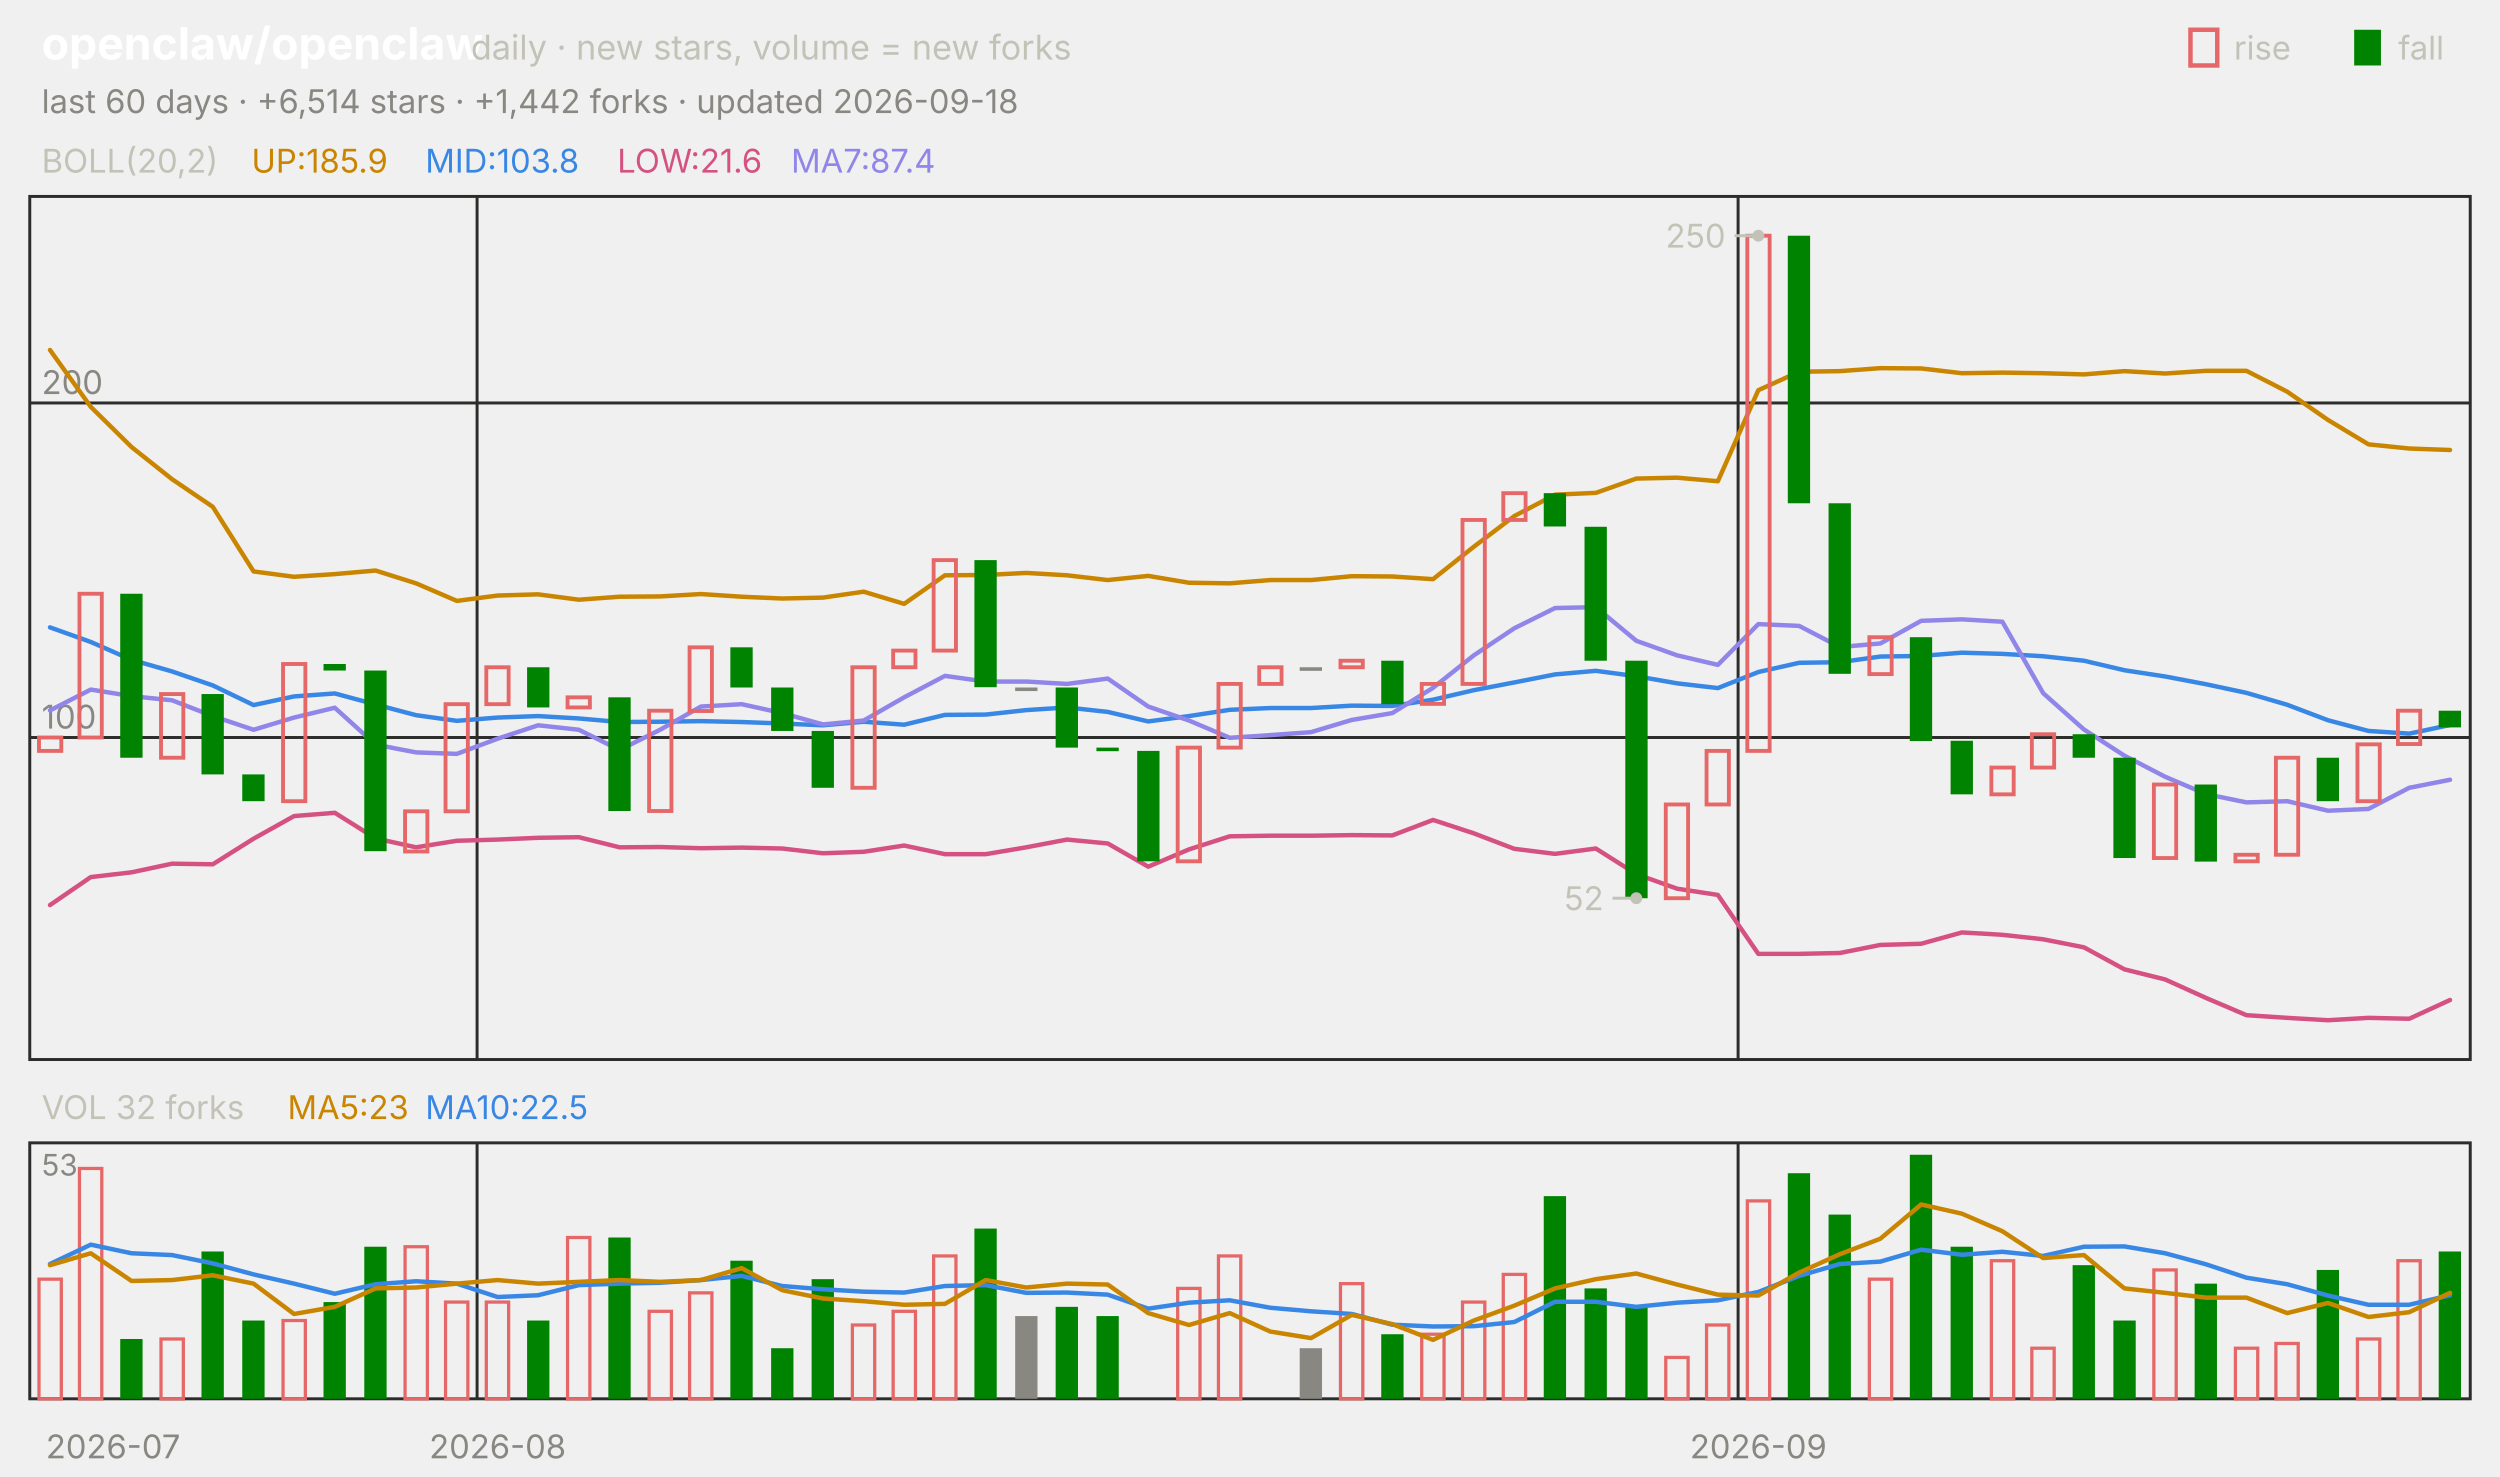
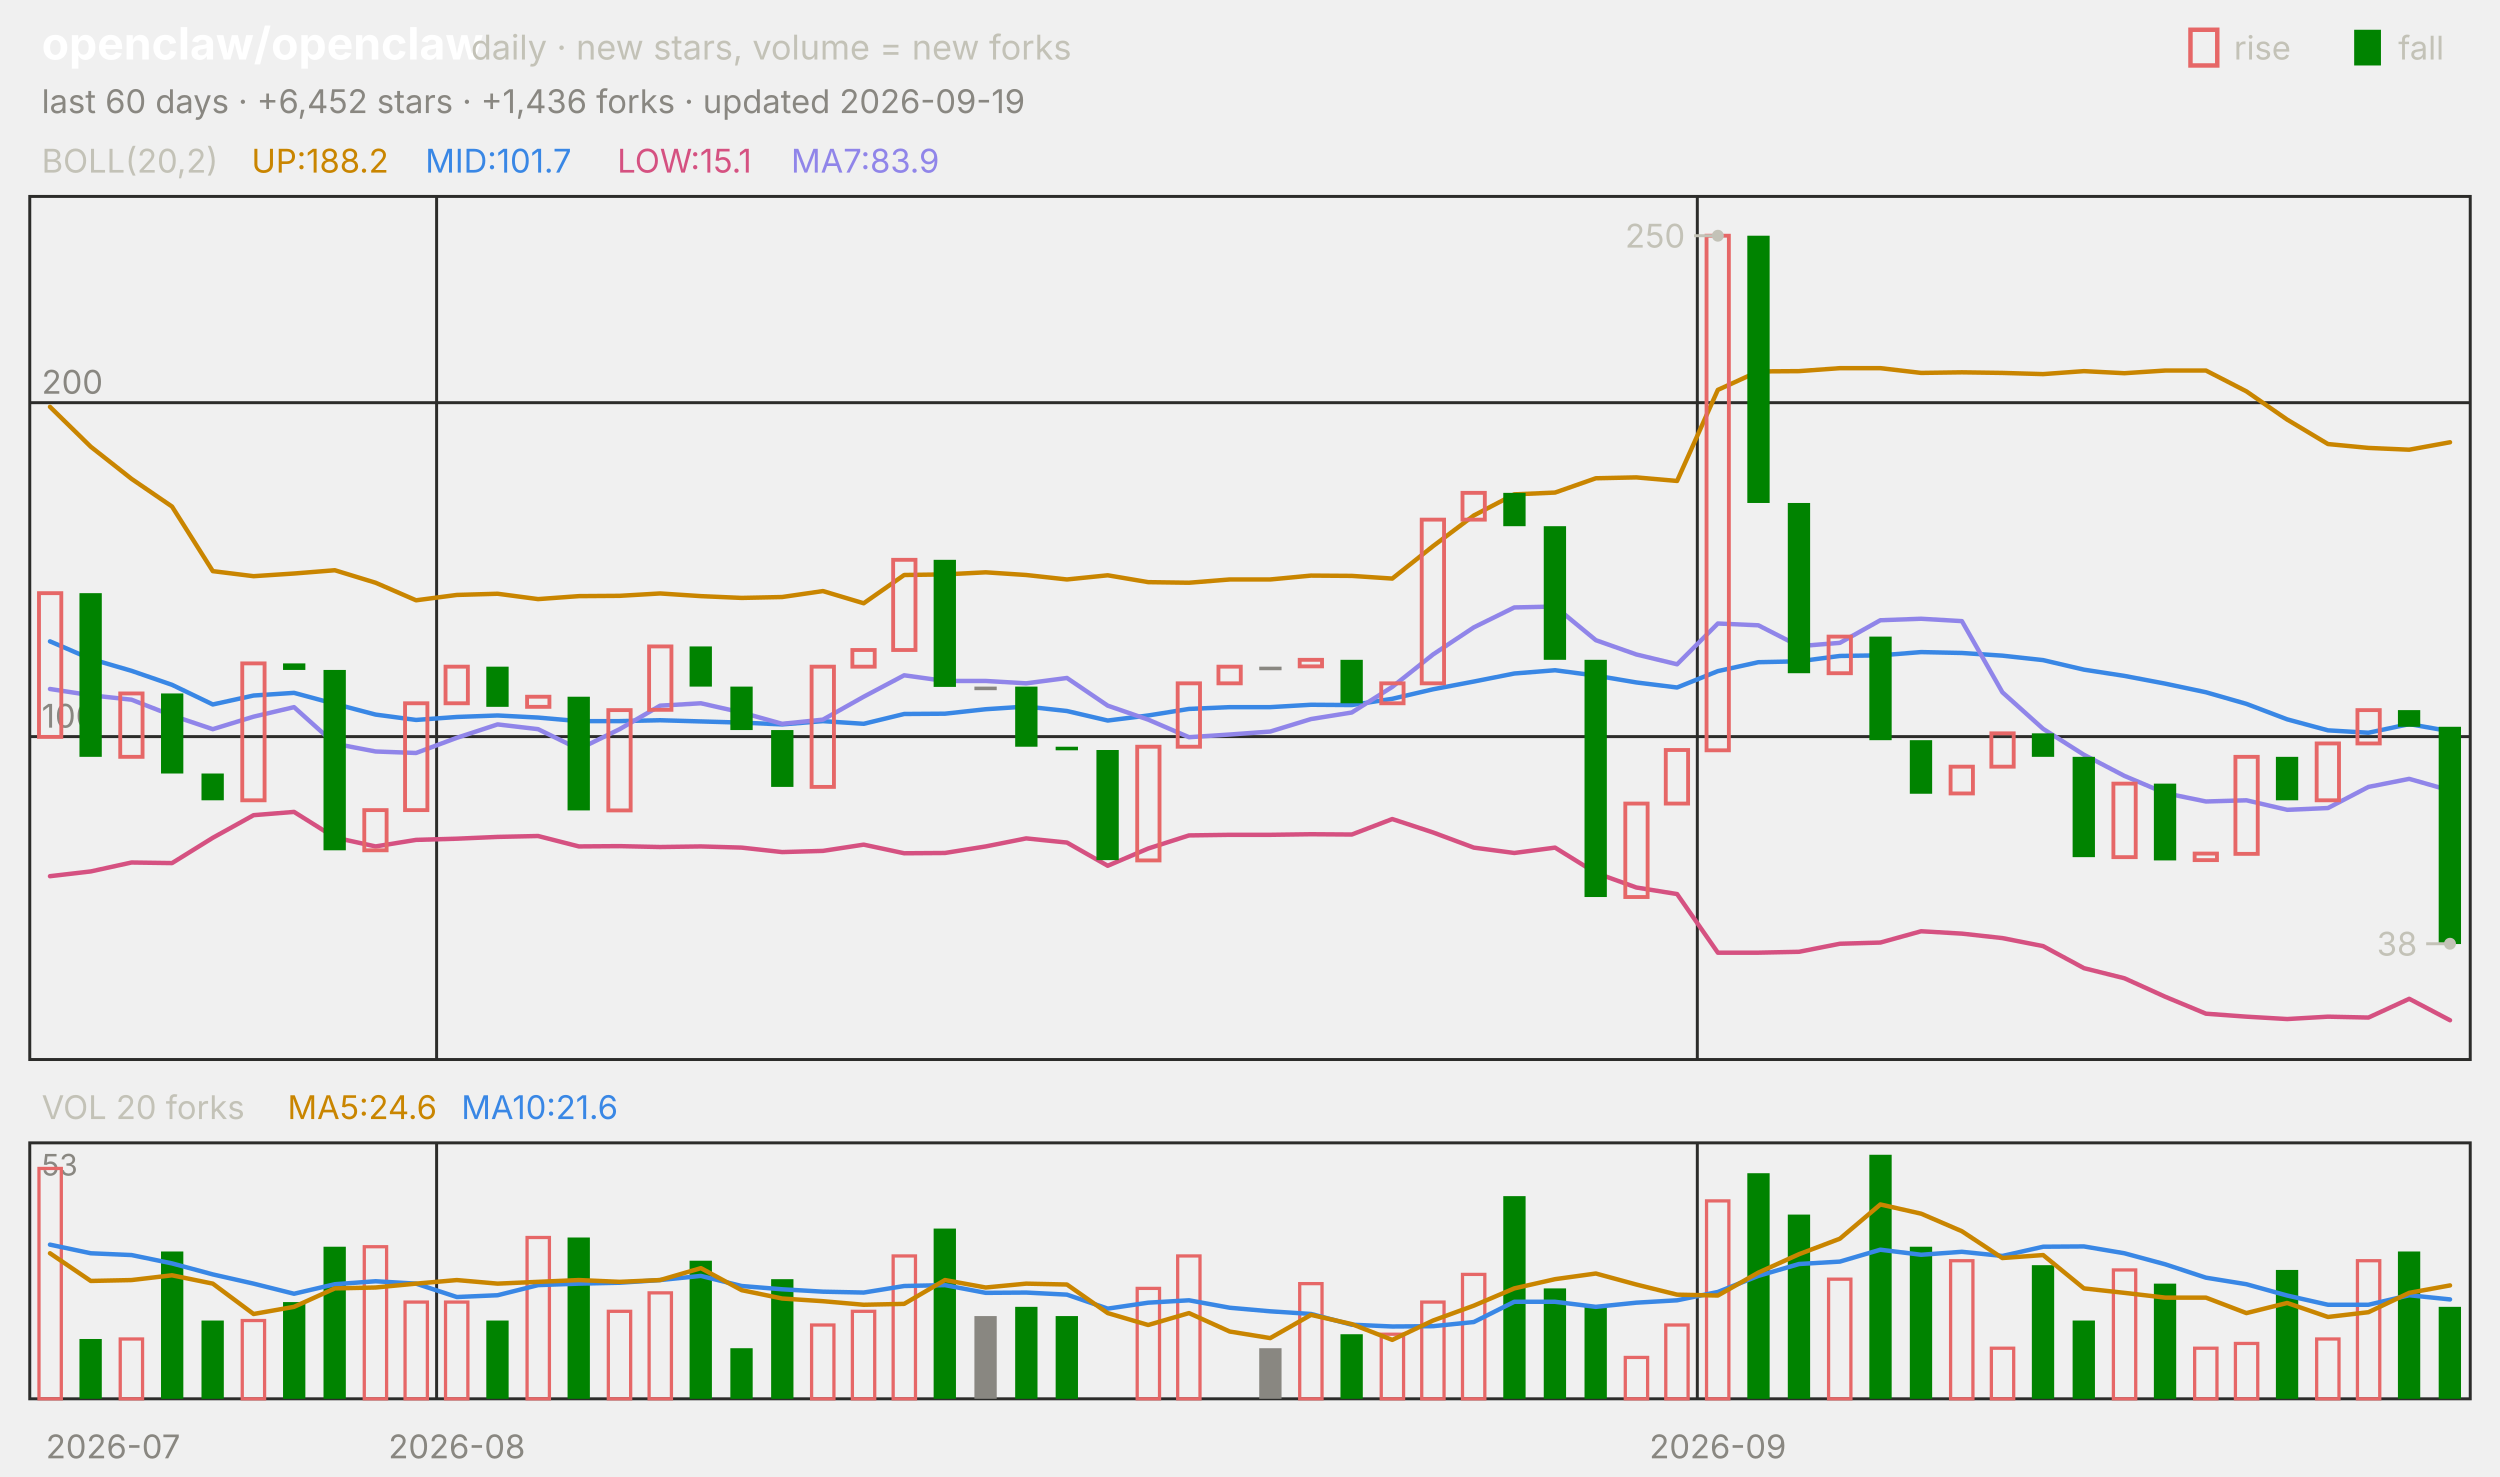
<svg xmlns="http://www.w3.org/2000/svg" viewBox="0 0 840 496" width="840" height="496" font-family="-apple-system,'Segoe UI',system-ui,sans-serif" role="img" aria-label="openclaw/openclaw candlestick chart">
  <text x="14.0" y="20.0" font-size="15" fill="#ffffff" font-weight="650">openclaw/openclaw</text>
  <text x="158.2" y="20.0" font-size="11.5" fill="#c3c2b7">daily · new stars, volume = new forks</text>
  <text x="805.8" y="20.0" font-size="11.0" fill="#c3c2b7">fall</text>
  <rect x="791" y="10" width="9" height="12" fill="#008300" />
  <text x="750.6" y="20.0" font-size="11.0" fill="#c3c2b7">rise</text>
  <rect x="736" y="10" width="9" height="12" fill="none" stroke="#e66767" stroke-width="1.5" />
-   <text x="14.0" y="38.0" font-size="11.0" fill="#898781">last 60 days · +6,514 stars · +1,442 forks · updated 2026-09-18</text>
+   <text x="14.0" y="38.0" font-size="11.0" fill="#898781">last 60 days · +6,452 stars · +1,436 forks · updated 2026-09-19</text>
  <rect x="10" y="66" width="820" height="290" fill="none" stroke="#2c2c2a" />
  <rect x="10" y="384" width="820" height="86" fill="none" stroke="#2c2c2a" />
  <text x="38.0" y="490.0" font-size="11.0" fill="#898781" text-anchor="middle">2026-07</text>
-   <line x1="160.3" y1="66.0" x2="160.3" y2="356.0" stroke="#2c2c2a" stroke-width="1.0" />
-   <line x1="160.3" y1="384.0" x2="160.3" y2="470.0" stroke="#2c2c2a" stroke-width="1.0" />
-   <text x="167.2" y="490.0" font-size="11.0" fill="#898781" text-anchor="middle">2026-08</text>
-   <line x1="584.0" y1="66.0" x2="584.0" y2="356.0" stroke="#2c2c2a" stroke-width="1.0" />
-   <line x1="584.0" y1="384.0" x2="584.0" y2="470.0" stroke="#2c2c2a" stroke-width="1.0" />
-   <text x="590.8" y="490.0" font-size="11.0" fill="#898781" text-anchor="middle">2026-09</text>
+   <line x1="146.7" y1="66.0" x2="146.7" y2="356.0" stroke="#2c2c2a" stroke-width="1.0" />
+   <line x1="146.7" y1="384.0" x2="146.7" y2="470.0" stroke="#2c2c2a" stroke-width="1.0" />
+   <text x="153.5" y="490.0" font-size="11.0" fill="#898781" text-anchor="middle">2026-08</text>
+   <line x1="570.3" y1="66.0" x2="570.3" y2="356.0" stroke="#2c2c2a" stroke-width="1.0" />
+   <line x1="570.3" y1="384.0" x2="570.3" y2="470.0" stroke="#2c2c2a" stroke-width="1.0" />
+   <text x="577.2" y="490.0" font-size="11.0" fill="#898781" text-anchor="middle">2026-09</text>
  <text x="14.0" y="58.0" font-size="11.0" fill="#c3c2b7">BOLL(20,2)</text>
-   <text x="84.5" y="58.0" font-size="11.0" fill="#c98500">UP:185.9</text>
-   <text x="142.9" y="58.0" font-size="11.0" fill="#3987e5">MID:103.8</text>
-   <text x="207.4" y="58.0" font-size="11.0" fill="#d55181">LOW:21.6</text>
-   <text x="265.8" y="58.0" font-size="11.0" fill="#9085e9">MA7:87.4</text>
-   <line x1="10.0" y1="247.8" x2="830.0" y2="247.8" stroke="#2c2c2a" stroke-width="1.0" />
-   <text x="14.0" y="244.8" font-size="11.0" fill="#898781">100</text>
-   <line x1="10.0" y1="135.4" x2="830.0" y2="135.4" stroke="#2c2c2a" stroke-width="1.0" />
-   <text x="14.0" y="132.4" font-size="11.0" fill="#898781">200</text>
-   <polyline points="16.8,117.6 30.5,136.7 44.2,150.2 57.8,161.0 71.5,170.3 85.2,192.0 98.8,193.8 112.5,192.9 126.2,191.7 139.8,196.0 153.5,201.9 167.2,200.1 180.8,199.7 194.5,201.5 208.2,200.5 221.8,200.4 235.5,199.6 249.2,200.5 262.8,201.1 276.5,200.8 290.2,198.8 303.8,202.9 317.5,193.3 331.2,193.2 344.8,192.5 358.5,193.3 372.2,194.9 385.8,193.5 399.5,195.8 413.2,196.0 426.8,194.9 440.5,194.9 454.2,193.6 467.8,193.7 481.5,194.6 495.2,183.7 508.8,173.4 522.5,166.2 536.2,165.6 549.8,160.8 563.5,160.5 577.2,161.7 590.8,131.1 604.5,124.9 618.2,124.7 631.8,123.7 645.5,123.8 659.2,125.4 672.8,125.2 686.5,125.4 700.2,125.8 713.8,124.7 727.5,125.5 741.2,124.6 754.8,124.6 768.5,131.6 782.2,141.1 795.8,149.3 809.5,150.7 823.2,151.2" fill="none" stroke="#c98500" stroke-width="1.5" stroke-linejoin="round" stroke-linecap="round" />
-   <polyline points="16.8,210.8 30.5,215.7 44.2,221.7 57.8,225.6 71.5,230.3 85.2,236.9 98.8,234.0 112.5,233.0 126.2,236.7 139.8,240.3 153.5,242.2 167.2,241.1 180.8,240.6 194.5,241.4 208.2,242.6 221.8,242.5 235.5,242.3 249.2,242.6 262.8,243.1 276.5,243.7 290.2,242.5 303.8,243.5 317.5,240.2 331.2,240.1 344.8,238.6 358.5,237.7 372.2,239.2 385.8,242.4 399.5,240.6 413.2,238.5 426.8,237.9 440.5,237.9 454.2,237.1 467.8,237.2 481.5,235.1 495.2,231.9 508.8,229.3 522.5,226.6 536.2,225.4 549.8,227.2 563.5,229.6 577.2,231.2 590.8,225.8 604.5,222.7 618.2,222.5 631.8,220.6 645.5,220.4 659.2,219.3 672.8,219.7 686.5,220.5 700.2,222.0 713.8,225.2 727.5,227.3 741.2,229.9 754.8,232.8 768.5,236.8 782.2,242.0 795.8,245.6 809.5,246.5 823.2,243.6" fill="none" stroke="#3987e5" stroke-width="1.5" stroke-linejoin="round" stroke-linecap="round" />
-   <polyline points="16.8,304.1 30.5,294.7 44.2,293.1 57.8,290.2 71.5,290.4 85.2,281.8 98.8,274.2 112.5,273.1 126.2,281.7 139.8,284.7 153.5,282.5 167.2,282.1 180.8,281.5 194.5,281.3 208.2,284.7 221.8,284.6 235.5,285.0 249.2,284.8 262.8,285.1 276.5,286.7 290.2,286.2 303.8,284.1 317.5,287.0 331.2,287.0 344.8,284.7 358.5,282.1 372.2,283.4 385.8,291.2 399.5,285.4 413.2,281.0 426.8,280.8 440.5,280.8 454.2,280.6 467.8,280.7 481.5,275.5 495.2,280.0 508.8,285.2 522.5,286.9 536.2,285.1 549.8,293.7 563.5,298.6 577.2,300.7 590.8,320.5 604.5,320.5 618.2,320.2 631.8,317.5 645.5,317.1 659.2,313.3 672.8,314.1 686.5,315.6 700.2,318.3 713.8,325.7 727.5,329.1 741.2,335.3 754.8,341.1 768.5,342.0 782.2,342.8 795.8,342.0 809.5,342.3 823.2,336.0" fill="none" stroke="#d55181" stroke-width="1.5" stroke-linejoin="round" stroke-linecap="round" />
-   <polyline points="16.8,238.7 30.5,231.7 44.2,233.9 57.8,235.3 71.5,240.6 85.2,245.2 98.8,241.1 112.5,237.8 126.2,250.2 139.8,252.8 153.5,253.3 167.2,248.2 180.8,243.7 194.5,245.2 208.2,252.0 221.8,245.2 235.5,237.4 249.2,236.6 262.8,239.6 276.5,243.4 290.2,242.1 303.8,234.3 317.5,227.1 331.2,229.0 344.8,229.0 358.5,229.8 372.2,228.0 385.8,237.4 399.5,242.1 413.2,247.9 426.8,247.0 440.5,246.0 454.2,241.9 467.8,239.6 481.5,231.1 495.2,220.2 508.8,211.1 522.5,204.3 536.2,204.0 549.8,215.3 563.5,220.2 577.2,223.4 590.8,209.7 604.5,210.3 618.2,217.4 631.8,216.2 645.5,208.6 659.2,208.1 672.8,208.9 686.5,232.9 700.2,245.1 713.8,253.9 727.5,261.0 741.2,266.8 754.8,269.6 768.5,269.2 782.2,272.4 795.8,271.8 809.5,264.7 823.2,262.0" fill="none" stroke="#9085e9" stroke-width="1.5" stroke-linejoin="round" stroke-linecap="round" />
-   <rect x="13.1" y="247.8" width="7.5" height="4.5" fill="none" stroke="#e66767" stroke-width="1.3" />
-   <rect x="26.7" y="199.5" width="7.5" height="48.3" fill="none" stroke="#e66767" stroke-width="1.3" />
-   <rect x="40.4" y="199.5" width="7.5" height="55.1" fill="#008300" />
-   <rect x="54.1" y="233.2" width="7.5" height="21.4" fill="none" stroke="#e66767" stroke-width="1.3" />
-   <rect x="67.7" y="233.2" width="7.5" height="27.0" fill="#008300" />
-   <rect x="81.4" y="260.2" width="7.5" height="9.0" fill="#008300" />
-   <rect x="95.1" y="223.1" width="7.5" height="46.1" fill="none" stroke="#e66767" stroke-width="1.3" />
-   <rect x="108.7" y="223.1" width="7.5" height="2.2" fill="#008300" />
-   <rect x="122.4" y="225.3" width="7.5" height="60.7" fill="#008300" />
-   <rect x="136.1" y="272.6" width="7.5" height="13.5" fill="none" stroke="#e66767" stroke-width="1.3" />
-   <rect x="149.7" y="236.6" width="7.5" height="36.0" fill="none" stroke="#e66767" stroke-width="1.3" />
-   <rect x="163.4" y="224.2" width="7.5" height="12.4" fill="none" stroke="#e66767" stroke-width="1.3" />
-   <rect x="177.1" y="224.2" width="7.5" height="13.5" fill="#008300" />
-   <rect x="190.7" y="234.3" width="7.5" height="3.4" fill="none" stroke="#e66767" stroke-width="1.3" />
-   <rect x="204.4" y="234.3" width="7.5" height="38.2" fill="#008300" />
-   <rect x="218.1" y="238.8" width="7.5" height="33.7" fill="none" stroke="#e66767" stroke-width="1.3" />
-   <rect x="231.7" y="217.5" width="7.5" height="21.4" fill="none" stroke="#e66767" stroke-width="1.3" />
-   <rect x="245.4" y="217.5" width="7.5" height="13.5" fill="#008300" />
-   <rect x="259.1" y="231.0" width="7.5" height="14.6" fill="#008300" />
-   <rect x="272.7" y="245.6" width="7.5" height="19.1" fill="#008300" />
-   <rect x="286.4" y="224.2" width="7.5" height="40.5" fill="none" stroke="#e66767" stroke-width="1.3" />
-   <rect x="300.1" y="218.6" width="7.5" height="5.6" fill="none" stroke="#e66767" stroke-width="1.3" />
-   <rect x="313.7" y="188.2" width="7.5" height="30.4" fill="none" stroke="#e66767" stroke-width="1.3" />
-   <rect x="327.4" y="188.2" width="7.5" height="42.7" fill="#008300" />
-   <rect x="341.1" y="231.0" width="7.5" height="1.2" fill="#898781" />
-   <rect x="354.7" y="231.0" width="7.5" height="20.2" fill="#008300" />
-   <rect x="368.4" y="251.2" width="7.5" height="1.2" fill="#008300" />
-   <rect x="382.1" y="252.3" width="7.5" height="37.1" fill="#008300" />
-   <rect x="395.7" y="251.2" width="7.5" height="38.2" fill="none" stroke="#e66767" stroke-width="1.3" />
-   <rect x="409.4" y="229.8" width="7.5" height="21.4" fill="none" stroke="#e66767" stroke-width="1.3" />
-   <rect x="423.1" y="224.2" width="7.5" height="5.6" fill="none" stroke="#e66767" stroke-width="1.3" />
-   <rect x="436.7" y="224.2" width="7.5" height="1.2" fill="#898781" />
-   <rect x="450.4" y="222.0" width="7.5" height="2.2" fill="none" stroke="#e66767" stroke-width="1.3" />
-   <rect x="464.1" y="222.0" width="7.5" height="14.6" fill="#008300" />
-   <rect x="477.7" y="229.8" width="7.5" height="6.7" fill="none" stroke="#e66767" stroke-width="1.3" />
-   <rect x="491.4" y="174.7" width="7.5" height="55.1" fill="none" stroke="#e66767" stroke-width="1.3" />
-   <rect x="505.1" y="165.7" width="7.5" height="9.0" fill="none" stroke="#e66767" stroke-width="1.3" />
-   <rect x="518.7" y="165.7" width="7.5" height="11.2" fill="#008300" />
-   <rect x="532.4" y="177.0" width="7.5" height="45.0" fill="#008300" />
-   <rect x="546.1" y="222.0" width="7.5" height="79.8" fill="#008300" />
-   <rect x="559.7" y="270.3" width="7.5" height="31.5" fill="none" stroke="#e66767" stroke-width="1.3" />
-   <rect x="573.4" y="252.3" width="7.5" height="18.0" fill="none" stroke="#e66767" stroke-width="1.3" />
-   <rect x="587.1" y="79.2" width="7.5" height="173.1" fill="none" stroke="#e66767" stroke-width="1.3" />
-   <rect x="600.7" y="79.2" width="7.5" height="89.9" fill="#008300" />
-   <rect x="614.4" y="169.1" width="7.5" height="57.3" fill="#008300" />
-   <rect x="628.1" y="214.1" width="7.5" height="12.4" fill="none" stroke="#e66767" stroke-width="1.3" />
-   <rect x="641.7" y="214.1" width="7.5" height="34.9" fill="#008300" />
-   <rect x="655.4" y="248.9" width="7.5" height="18.0" fill="#008300" />
-   <rect x="669.1" y="257.9" width="7.5" height="9.0" fill="none" stroke="#e66767" stroke-width="1.3" />
-   <rect x="682.7" y="246.7" width="7.5" height="11.2" fill="none" stroke="#e66767" stroke-width="1.3" />
-   <rect x="696.4" y="246.7" width="7.5" height="7.9" fill="#008300" />
-   <rect x="710.1" y="254.6" width="7.5" height="33.7" fill="#008300" />
-   <rect x="723.7" y="263.6" width="7.5" height="24.7" fill="none" stroke="#e66767" stroke-width="1.3" />
-   <rect x="737.4" y="263.6" width="7.5" height="25.9" fill="#008300" />
-   <rect x="751.1" y="287.2" width="7.5" height="2.2" fill="none" stroke="#e66767" stroke-width="1.3" />
-   <rect x="764.7" y="254.6" width="7.5" height="32.6" fill="none" stroke="#e66767" stroke-width="1.3" />
-   <rect x="778.4" y="254.6" width="7.5" height="14.6" fill="#008300" />
-   <rect x="792.1" y="250.1" width="7.5" height="19.1" fill="none" stroke="#e66767" stroke-width="1.3" />
-   <rect x="805.7" y="238.8" width="7.5" height="11.2" fill="none" stroke="#e66767" stroke-width="1.3" />
-   <rect x="819.4" y="238.8" width="7.5" height="5.6" fill="#008300" />
-   <circle cx="590.8" cy="79.2" r="2" fill="#c3c2b7" />
-   <line x1="590.8" y1="79.2" x2="582.8" y2="79.2" stroke="#c3c2b7" stroke-width="1.0" />
-   <text x="579.8" y="83.2" font-size="11.0" fill="#c3c2b7" text-anchor="end">250</text>
-   <circle cx="549.8" cy="301.8" r="2" fill="#c3c2b7" />
-   <line x1="549.8" y1="301.8" x2="541.8" y2="301.8" stroke="#c3c2b7" stroke-width="1.0" />
-   <text x="538.8" y="305.8" font-size="11.0" fill="#c3c2b7" text-anchor="end">52</text>
-   <text x="14.0" y="376.0" font-size="11.0" fill="#c3c2b7">VOL 32 forks</text>
-   <text x="96.6" y="376.0" font-size="11.0" fill="#c98500">MA5:23</text>
-   <text x="142.9" y="376.0" font-size="11.0" fill="#3987e5">MA10:22.5</text>
+   <text x="84.5" y="58.0" font-size="11.0" fill="#c98500">UP:188.2</text>
+   <text x="142.9" y="58.0" font-size="11.0" fill="#3987e5">MID:101.7</text>
+   <text x="207.4" y="58.0" font-size="11.0" fill="#d55181">LOW:15.1</text>
+   <text x="265.8" y="58.0" font-size="11.0" fill="#9085e9">MA7:83.9</text>
+   <line x1="10.0" y1="247.5" x2="830.0" y2="247.5" stroke="#2c2c2a" stroke-width="1.0" />
+   <text x="14.0" y="244.5" font-size="11.0" fill="#898781">100</text>
+   <line x1="10.0" y1="135.3" x2="830.0" y2="135.3" stroke="#2c2c2a" stroke-width="1.0" />
+   <text x="14.0" y="132.3" font-size="11.0" fill="#898781">200</text>
+   <polyline points="16.8,136.7 30.5,150.1 44.2,160.9 57.8,170.2 71.5,191.9 85.2,193.6 98.8,192.7 112.5,191.6 126.2,195.8 139.8,201.7 153.5,199.9 167.2,199.5 180.8,201.3 194.5,200.3 208.2,200.2 221.8,199.4 235.5,200.3 249.2,200.9 262.8,200.6 276.5,198.6 290.2,202.7 303.8,193.2 317.5,193.0 331.2,192.3 344.8,193.2 358.5,194.7 372.2,193.3 385.8,195.6 399.5,195.8 413.2,194.7 426.8,194.7 440.5,193.4 454.2,193.5 467.8,194.4 481.5,183.5 495.2,173.2 508.8,166.1 522.5,165.5 536.2,160.7 549.8,160.4 563.5,161.6 577.2,131.0 590.8,124.8 604.5,124.7 618.2,123.7 631.8,123.7 645.5,125.3 659.2,125.1 672.8,125.3 686.5,125.7 700.2,124.7 713.8,125.4 727.5,124.5 741.2,124.5 754.8,131.5 768.5,141.0 782.2,149.2 795.8,150.5 809.5,151.1 823.2,148.6" fill="none" stroke="#c98500" stroke-width="1.5" stroke-linejoin="round" stroke-linecap="round" />
+   <polyline points="16.8,215.5 30.5,221.4 44.2,225.4 57.8,230.1 71.5,236.7 85.2,233.7 98.8,232.8 112.5,236.5 126.2,240.1 139.8,241.9 153.5,240.9 167.2,240.4 180.8,241.1 194.5,242.3 208.2,242.3 221.8,242.0 235.5,242.4 249.2,242.8 262.8,243.4 276.5,242.3 290.2,243.2 303.8,239.9 317.5,239.8 331.2,238.3 344.8,237.4 358.5,238.9 372.2,242.1 385.8,240.4 399.5,238.2 413.2,237.6 426.8,237.6 440.5,236.8 454.2,236.9 467.8,234.8 481.5,231.6 495.2,229.0 508.8,226.3 522.5,225.2 536.2,227.0 549.8,229.3 563.5,231.0 577.2,225.5 590.8,222.5 604.5,222.2 618.2,220.4 631.8,220.2 645.5,219.1 659.2,219.4 672.8,220.3 686.5,221.8 700.2,225.0 713.8,227.1 727.5,229.7 741.2,232.6 754.8,236.5 768.5,241.7 782.2,245.4 795.8,246.2 809.5,243.3 823.2,245.7" fill="none" stroke="#3987e5" stroke-width="1.5" stroke-linejoin="round" stroke-linecap="round" />
+   <polyline points="16.8,294.4 30.5,292.8 44.2,289.8 57.8,290.0 71.5,281.5 85.2,273.9 98.8,272.8 112.5,281.4 126.2,284.4 139.8,282.2 153.5,281.8 167.2,281.2 180.8,280.9 194.5,284.4 208.2,284.3 221.8,284.6 235.5,284.4 249.2,284.8 262.8,286.3 276.5,285.9 290.2,283.8 303.8,286.7 317.5,286.6 331.2,284.4 344.8,281.7 358.5,283.1 372.2,290.9 385.8,285.1 399.5,280.7 413.2,280.5 426.8,280.5 440.5,280.3 454.2,280.4 467.8,275.2 481.5,279.7 495.2,284.8 508.8,286.6 522.5,284.8 536.2,293.3 549.8,298.2 563.5,300.4 577.2,320.1 590.8,320.1 604.5,319.8 618.2,317.1 631.8,316.7 645.5,312.9 659.2,313.7 672.8,315.2 686.5,317.9 700.2,325.3 713.8,328.7 727.5,334.9 741.2,340.6 754.8,341.6 768.5,342.4 782.2,341.6 795.8,341.9 809.5,335.6 823.2,342.8" fill="none" stroke="#d55181" stroke-width="1.5" stroke-linejoin="round" stroke-linecap="round" />
+   <polyline points="16.8,231.5 30.5,233.6 44.2,235.1 57.8,240.4 71.5,245.0 85.2,240.8 98.8,237.6 112.5,249.9 126.2,252.5 139.8,253.0 153.5,247.9 167.2,243.4 180.8,245.0 194.5,251.7 208.2,245.0 221.8,237.1 235.5,236.3 249.2,239.4 262.8,243.2 276.5,241.8 290.2,234.1 303.8,226.9 317.5,228.8 331.2,228.8 344.8,229.6 358.5,227.8 372.2,237.1 385.8,241.8 399.5,247.7 413.2,246.8 426.8,245.8 440.5,241.6 454.2,239.4 467.8,230.8 481.5,219.9 495.2,210.8 508.8,204.1 522.5,203.8 536.2,215.1 549.8,219.9 563.5,223.2 577.2,209.5 590.8,210.1 604.5,217.1 618.2,216.0 631.8,208.4 645.5,207.9 659.2,208.7 672.8,232.6 686.5,244.9 700.2,253.6 713.8,260.7 727.5,266.5 741.2,269.3 754.8,268.9 768.5,272.1 782.2,271.5 795.8,264.4 809.5,261.7 823.2,265.6" fill="none" stroke="#9085e9" stroke-width="1.5" stroke-linejoin="round" stroke-linecap="round" />
+   <rect x="13.1" y="199.3" width="7.5" height="48.3" fill="none" stroke="#e66767" stroke-width="1.3" />
+   <rect x="26.7" y="199.3" width="7.5" height="55.0" fill="#008300" />
+   <rect x="40.4" y="233.0" width="7.5" height="21.3" fill="none" stroke="#e66767" stroke-width="1.3" />
+   <rect x="54.1" y="233.0" width="7.5" height="26.9" fill="#008300" />
+   <rect x="67.7" y="259.9" width="7.5" height="9.0" fill="#008300" />
+   <rect x="81.4" y="222.9" width="7.5" height="46.0" fill="none" stroke="#e66767" stroke-width="1.3" />
+   <rect x="95.1" y="222.9" width="7.5" height="2.2" fill="#008300" />
+   <rect x="108.7" y="225.1" width="7.5" height="60.6" fill="#008300" />
+   <rect x="122.4" y="272.2" width="7.5" height="13.5" fill="none" stroke="#e66767" stroke-width="1.3" />
+   <rect x="136.1" y="236.3" width="7.5" height="35.9" fill="none" stroke="#e66767" stroke-width="1.3" />
+   <rect x="149.7" y="224.0" width="7.5" height="12.3" fill="none" stroke="#e66767" stroke-width="1.3" />
+   <rect x="163.4" y="224.0" width="7.5" height="13.5" fill="#008300" />
+   <rect x="177.1" y="234.1" width="7.5" height="3.4" fill="none" stroke="#e66767" stroke-width="1.3" />
+   <rect x="190.7" y="234.1" width="7.5" height="38.2" fill="#008300" />
+   <rect x="204.4" y="238.6" width="7.5" height="33.7" fill="none" stroke="#e66767" stroke-width="1.3" />
+   <rect x="218.1" y="217.2" width="7.5" height="21.3" fill="none" stroke="#e66767" stroke-width="1.3" />
+   <rect x="231.7" y="217.2" width="7.5" height="13.5" fill="#008300" />
+   <rect x="245.4" y="230.7" width="7.5" height="14.6" fill="#008300" />
+   <rect x="259.1" y="245.3" width="7.5" height="19.1" fill="#008300" />
+   <rect x="272.7" y="224.0" width="7.5" height="40.4" fill="none" stroke="#e66767" stroke-width="1.3" />
+   <rect x="286.4" y="218.4" width="7.5" height="5.6" fill="none" stroke="#e66767" stroke-width="1.3" />
+   <rect x="300.1" y="188.1" width="7.5" height="30.3" fill="none" stroke="#e66767" stroke-width="1.3" />
+   <rect x="313.7" y="188.1" width="7.5" height="42.7" fill="#008300" />
+   <rect x="327.4" y="230.7" width="7.5" height="1.2" fill="#898781" />
+   <rect x="341.1" y="230.7" width="7.5" height="20.2" fill="#008300" />
+   <rect x="354.7" y="250.9" width="7.5" height="1.2" fill="#008300" />
+   <rect x="368.4" y="252.0" width="7.5" height="37.0" fill="#008300" />
+   <rect x="382.1" y="250.9" width="7.5" height="38.2" fill="none" stroke="#e66767" stroke-width="1.3" />
+   <rect x="395.7" y="229.6" width="7.5" height="21.3" fill="none" stroke="#e66767" stroke-width="1.3" />
+   <rect x="409.4" y="224.0" width="7.5" height="5.6" fill="none" stroke="#e66767" stroke-width="1.3" />
+   <rect x="423.1" y="224.0" width="7.5" height="1.2" fill="#898781" />
+   <rect x="436.7" y="221.7" width="7.5" height="2.2" fill="none" stroke="#e66767" stroke-width="1.3" />
+   <rect x="450.4" y="221.7" width="7.5" height="14.6" fill="#008300" />
+   <rect x="464.1" y="229.6" width="7.5" height="6.7" fill="none" stroke="#e66767" stroke-width="1.3" />
+   <rect x="477.7" y="174.6" width="7.5" height="55.0" fill="none" stroke="#e66767" stroke-width="1.3" />
+   <rect x="491.4" y="165.6" width="7.5" height="9.0" fill="none" stroke="#e66767" stroke-width="1.3" />
+   <rect x="505.1" y="165.6" width="7.5" height="11.2" fill="#008300" />
+   <rect x="518.7" y="176.8" width="7.5" height="44.9" fill="#008300" />
+   <rect x="532.4" y="221.7" width="7.5" height="79.7" fill="#008300" />
+   <rect x="546.1" y="270.0" width="7.5" height="31.4" fill="none" stroke="#e66767" stroke-width="1.3" />
+   <rect x="559.7" y="252.0" width="7.5" height="18.0" fill="none" stroke="#e66767" stroke-width="1.3" />
+   <rect x="573.4" y="79.2" width="7.5" height="172.9" fill="none" stroke="#e66767" stroke-width="1.3" />
+   <rect x="587.1" y="79.2" width="7.5" height="89.8" fill="#008300" />
+   <rect x="600.7" y="169.0" width="7.5" height="57.2" fill="#008300" />
+   <rect x="614.4" y="213.9" width="7.5" height="12.3" fill="none" stroke="#e66767" stroke-width="1.3" />
+   <rect x="628.1" y="213.9" width="7.5" height="34.8" fill="#008300" />
+   <rect x="641.7" y="248.7" width="7.5" height="18.0" fill="#008300" />
+   <rect x="655.4" y="257.6" width="7.5" height="9.0" fill="none" stroke="#e66767" stroke-width="1.3" />
+   <rect x="669.1" y="246.4" width="7.5" height="11.2" fill="none" stroke="#e66767" stroke-width="1.3" />
+   <rect x="682.7" y="246.4" width="7.5" height="7.9" fill="#008300" />
+   <rect x="696.4" y="254.3" width="7.5" height="33.7" fill="#008300" />
+   <rect x="710.1" y="263.3" width="7.5" height="24.7" fill="none" stroke="#e66767" stroke-width="1.3" />
+   <rect x="723.7" y="263.3" width="7.5" height="25.8" fill="#008300" />
+   <rect x="737.4" y="286.8" width="7.5" height="2.2" fill="none" stroke="#e66767" stroke-width="1.3" />
+   <rect x="751.1" y="254.3" width="7.5" height="32.6" fill="none" stroke="#e66767" stroke-width="1.3" />
+   <rect x="764.7" y="254.3" width="7.5" height="14.6" fill="#008300" />
+   <rect x="778.4" y="249.8" width="7.5" height="19.1" fill="none" stroke="#e66767" stroke-width="1.3" />
+   <rect x="792.1" y="238.6" width="7.5" height="11.2" fill="none" stroke="#e66767" stroke-width="1.3" />
+   <rect x="805.7" y="238.6" width="7.5" height="5.6" fill="#008300" />
+   <rect x="819.4" y="244.2" width="7.5" height="73.0" fill="#008300" />
+   <circle cx="577.2" cy="79.2" r="2" fill="#c3c2b7" />
+   <line x1="577.2" y1="79.2" x2="569.2" y2="79.2" stroke="#c3c2b7" stroke-width="1.0" />
+   <text x="566.2" y="83.2" font-size="11.0" fill="#c3c2b7" text-anchor="end">250</text>
+   <circle cx="823.2" cy="317.1" r="2" fill="#c3c2b7" />
+   <line x1="823.2" y1="317.1" x2="815.2" y2="317.1" stroke="#c3c2b7" stroke-width="1.0" />
+   <text x="812.2" y="321.1" font-size="11.0" fill="#c3c2b7" text-anchor="end">38</text>
+   <text x="14.0" y="376.0" font-size="11.0" fill="#c3c2b7">VOL 20 forks</text>
+   <text x="96.6" y="376.0" font-size="11.0" fill="#c98500">MA5:24.6</text>
+   <text x="155.0" y="376.0" font-size="11.0" fill="#3987e5">MA10:21.6</text>
  <text x="14.0" y="395.0" font-size="10" fill="#898781">53</text>
-   <rect x="13.1" y="429.8" width="7.5" height="40.2" fill="none" stroke="#e66767" stroke-width="1.1" />
-   <rect x="26.7" y="392.6" width="7.5" height="77.4" fill="none" stroke="#e66767" stroke-width="1.1" />
-   <rect x="40.4" y="449.9" width="7.5" height="20.1" fill="#008300" />
-   <rect x="54.1" y="449.9" width="7.5" height="20.1" fill="none" stroke="#e66767" stroke-width="1.1" />
-   <rect x="67.7" y="420.5" width="7.5" height="49.5" fill="#008300" />
-   <rect x="81.4" y="443.7" width="7.5" height="26.3" fill="#008300" />
-   <rect x="95.1" y="443.7" width="7.5" height="26.3" fill="none" stroke="#e66767" stroke-width="1.1" />
-   <rect x="108.7" y="437.5" width="7.5" height="32.5" fill="#008300" />
-   <rect x="122.4" y="418.9" width="7.5" height="51.1" fill="#008300" />
-   <rect x="136.1" y="418.9" width="7.5" height="51.1" fill="none" stroke="#e66767" stroke-width="1.1" />
+   <rect x="13.1" y="392.6" width="7.5" height="77.4" fill="none" stroke="#e66767" stroke-width="1.1" />
+   <rect x="26.7" y="449.9" width="7.5" height="20.1" fill="#008300" />
+   <rect x="40.4" y="449.9" width="7.5" height="20.1" fill="none" stroke="#e66767" stroke-width="1.1" />
+   <rect x="54.1" y="420.5" width="7.5" height="49.5" fill="#008300" />
+   <rect x="67.7" y="443.7" width="7.5" height="26.3" fill="#008300" />
+   <rect x="81.4" y="443.7" width="7.5" height="26.3" fill="none" stroke="#e66767" stroke-width="1.1" />
+   <rect x="95.1" y="437.5" width="7.5" height="32.5" fill="#008300" />
+   <rect x="108.7" y="418.9" width="7.5" height="51.1" fill="#008300" />
+   <rect x="122.4" y="418.9" width="7.5" height="51.1" fill="none" stroke="#e66767" stroke-width="1.1" />
+   <rect x="136.1" y="437.5" width="7.5" height="32.5" fill="none" stroke="#e66767" stroke-width="1.1" />
  <rect x="149.7" y="437.5" width="7.5" height="32.5" fill="none" stroke="#e66767" stroke-width="1.1" />
-   <rect x="163.4" y="437.5" width="7.5" height="32.5" fill="none" stroke="#e66767" stroke-width="1.1" />
-   <rect x="177.1" y="443.7" width="7.5" height="26.3" fill="#008300" />
-   <rect x="190.7" y="415.8" width="7.5" height="54.2" fill="none" stroke="#e66767" stroke-width="1.1" />
-   <rect x="204.4" y="415.8" width="7.5" height="54.2" fill="#008300" />
-   <rect x="218.1" y="440.6" width="7.5" height="29.4" fill="none" stroke="#e66767" stroke-width="1.1" />
-   <rect x="231.7" y="434.4" width="7.5" height="35.6" fill="none" stroke="#e66767" stroke-width="1.1" />
-   <rect x="245.4" y="423.6" width="7.5" height="46.4" fill="#008300" />
-   <rect x="259.1" y="453.0" width="7.5" height="17.0" fill="#008300" />
-   <rect x="272.7" y="429.8" width="7.5" height="40.2" fill="#008300" />
-   <rect x="286.4" y="445.2" width="7.5" height="24.8" fill="none" stroke="#e66767" stroke-width="1.1" />
-   <rect x="300.1" y="440.6" width="7.5" height="29.4" fill="none" stroke="#e66767" stroke-width="1.1" />
-   <rect x="313.7" y="422.0" width="7.5" height="48.0" fill="none" stroke="#e66767" stroke-width="1.1" />
-   <rect x="327.4" y="412.8" width="7.5" height="57.2" fill="#008300" />
-   <rect x="341.1" y="442.2" width="7.5" height="27.8" fill="#898781" />
-   <rect x="354.7" y="439.1" width="7.5" height="30.9" fill="#008300" />
-   <rect x="368.4" y="442.2" width="7.5" height="27.8" fill="#008300" />
-   <rect x="395.7" y="432.9" width="7.5" height="37.1" fill="none" stroke="#e66767" stroke-width="1.1" />
-   <rect x="409.4" y="422.0" width="7.5" height="48.0" fill="none" stroke="#e66767" stroke-width="1.1" />
-   <rect x="436.7" y="453.0" width="7.5" height="17.0" fill="#898781" />
-   <rect x="450.4" y="431.3" width="7.5" height="38.7" fill="none" stroke="#e66767" stroke-width="1.1" />
-   <rect x="464.1" y="448.3" width="7.5" height="21.7" fill="#008300" />
-   <rect x="477.7" y="448.3" width="7.5" height="21.7" fill="none" stroke="#e66767" stroke-width="1.1" />
-   <rect x="491.4" y="437.5" width="7.5" height="32.5" fill="none" stroke="#e66767" stroke-width="1.1" />
-   <rect x="505.1" y="428.2" width="7.5" height="41.8" fill="none" stroke="#e66767" stroke-width="1.1" />
-   <rect x="518.7" y="401.9" width="7.5" height="68.1" fill="#008300" />
-   <rect x="532.4" y="432.9" width="7.5" height="37.1" fill="#008300" />
-   <rect x="546.1" y="439.1" width="7.5" height="30.9" fill="#008300" />
-   <rect x="559.7" y="456.1" width="7.5" height="13.9" fill="none" stroke="#e66767" stroke-width="1.1" />
-   <rect x="573.4" y="445.2" width="7.5" height="24.8" fill="none" stroke="#e66767" stroke-width="1.1" />
-   <rect x="587.1" y="403.5" width="7.5" height="66.5" fill="none" stroke="#e66767" stroke-width="1.1" />
-   <rect x="600.7" y="394.2" width="7.5" height="75.8" fill="#008300" />
-   <rect x="614.4" y="408.1" width="7.5" height="61.9" fill="#008300" />
-   <rect x="628.1" y="429.8" width="7.5" height="40.2" fill="none" stroke="#e66767" stroke-width="1.1" />
-   <rect x="641.7" y="388.0" width="7.5" height="82.0" fill="#008300" />
-   <rect x="655.4" y="418.9" width="7.5" height="51.1" fill="#008300" />
-   <rect x="669.1" y="423.6" width="7.5" height="46.4" fill="none" stroke="#e66767" stroke-width="1.1" />
-   <rect x="682.7" y="453.0" width="7.5" height="17.0" fill="none" stroke="#e66767" stroke-width="1.1" />
-   <rect x="696.4" y="425.1" width="7.5" height="44.9" fill="#008300" />
-   <rect x="710.1" y="443.7" width="7.5" height="26.3" fill="#008300" />
-   <rect x="723.7" y="426.7" width="7.5" height="43.3" fill="none" stroke="#e66767" stroke-width="1.1" />
-   <rect x="737.4" y="431.3" width="7.5" height="38.7" fill="#008300" />
-   <rect x="751.1" y="453.0" width="7.5" height="17.0" fill="none" stroke="#e66767" stroke-width="1.1" />
-   <rect x="764.7" y="451.4" width="7.5" height="18.6" fill="none" stroke="#e66767" stroke-width="1.1" />
-   <rect x="778.4" y="426.7" width="7.5" height="43.3" fill="#008300" />
-   <rect x="792.1" y="449.9" width="7.5" height="20.1" fill="none" stroke="#e66767" stroke-width="1.1" />
-   <rect x="805.7" y="423.6" width="7.5" height="46.4" fill="none" stroke="#e66767" stroke-width="1.1" />
-   <rect x="819.4" y="420.5" width="7.5" height="49.5" fill="#008300" />
-   <polyline points="16.8,424.7 30.5,418.2 44.2,421.1 57.8,421.7 71.5,424.5 85.2,428.2 98.8,431.3 112.5,434.7 126.2,431.5 139.8,430.5 153.5,431.3 167.2,435.8 180.8,435.2 194.5,431.8 208.2,431.3 221.8,431.0 235.5,430.1 249.2,428.7 262.8,432.1 276.5,433.2 290.2,434.0 303.8,434.3 317.5,432.1 331.2,431.8 344.8,434.4 358.5,434.3 372.2,435.0 385.8,439.7 399.5,437.7 413.2,436.9 426.8,439.4 440.5,440.6 454.2,441.5 467.8,445.1 481.5,445.7 495.2,445.6 508.8,444.2 522.5,437.4 536.2,437.4 549.8,439.1 563.5,437.7 577.2,436.9 590.8,434.1 604.5,428.7 618.2,424.7 631.8,423.9 645.5,419.9 659.2,421.6 672.8,420.6 686.5,422.0 700.2,418.9 713.8,418.8 727.5,421.1 741.2,424.8 754.8,429.3 768.5,431.5 782.2,435.3 795.8,438.4 809.5,438.4 823.2,435.2" fill="none" stroke="#3987e5" stroke-width="1.5" stroke-linejoin="round" stroke-linecap="round" />
-   <polyline points="16.8,425.1 30.5,421.1 44.2,430.4 57.8,430.1 71.5,428.5 85.2,431.3 98.8,441.5 112.5,439.1 126.2,432.9 139.8,432.6 153.5,431.3 167.2,430.1 180.8,431.3 194.5,430.7 208.2,430.1 221.8,430.7 235.5,430.1 249.2,426.1 262.8,433.5 276.5,436.3 290.2,437.2 303.8,438.4 317.5,438.1 331.2,430.1 344.8,432.6 358.5,431.3 372.2,431.6 385.8,441.2 399.5,445.2 413.2,441.2 426.8,447.4 440.5,449.6 454.2,441.8 467.8,444.9 481.5,450.2 495.2,443.7 508.8,438.7 522.5,432.9 536.2,429.8 549.8,427.9 563.5,431.6 577.2,435.0 590.8,435.3 604.5,427.6 618.2,421.4 631.8,416.2 645.5,404.7 659.2,407.8 672.8,413.7 686.5,422.7 700.2,421.7 713.8,432.9 727.5,434.4 741.2,436.0 754.8,436.0 768.5,441.2 782.2,437.8 795.8,442.5 809.5,440.9 823.2,434.4" fill="none" stroke="#c98500" stroke-width="1.5" stroke-linejoin="round" stroke-linecap="round" />
+   <rect x="163.4" y="443.7" width="7.5" height="26.3" fill="#008300" />
+   <rect x="177.1" y="415.8" width="7.5" height="54.2" fill="none" stroke="#e66767" stroke-width="1.1" />
+   <rect x="190.7" y="415.8" width="7.5" height="54.2" fill="#008300" />
+   <rect x="204.4" y="440.6" width="7.5" height="29.4" fill="none" stroke="#e66767" stroke-width="1.1" />
+   <rect x="218.1" y="434.4" width="7.5" height="35.6" fill="none" stroke="#e66767" stroke-width="1.1" />
+   <rect x="231.7" y="423.6" width="7.5" height="46.4" fill="#008300" />
+   <rect x="245.4" y="453.0" width="7.5" height="17.0" fill="#008300" />
+   <rect x="259.1" y="429.8" width="7.5" height="40.2" fill="#008300" />
+   <rect x="272.7" y="445.2" width="7.5" height="24.8" fill="none" stroke="#e66767" stroke-width="1.1" />
+   <rect x="286.4" y="440.6" width="7.5" height="29.4" fill="none" stroke="#e66767" stroke-width="1.1" />
+   <rect x="300.1" y="422.0" width="7.5" height="48.0" fill="none" stroke="#e66767" stroke-width="1.1" />
+   <rect x="313.7" y="412.8" width="7.5" height="57.2" fill="#008300" />
+   <rect x="327.4" y="442.2" width="7.5" height="27.8" fill="#898781" />
+   <rect x="341.1" y="439.1" width="7.5" height="30.9" fill="#008300" />
+   <rect x="354.7" y="442.2" width="7.5" height="27.8" fill="#008300" />
+   <rect x="382.1" y="432.9" width="7.5" height="37.1" fill="none" stroke="#e66767" stroke-width="1.1" />
+   <rect x="395.7" y="422.0" width="7.5" height="48.0" fill="none" stroke="#e66767" stroke-width="1.1" />
+   <rect x="423.1" y="453.0" width="7.5" height="17.0" fill="#898781" />
+   <rect x="436.7" y="431.3" width="7.5" height="38.7" fill="none" stroke="#e66767" stroke-width="1.1" />
+   <rect x="450.4" y="448.3" width="7.5" height="21.7" fill="#008300" />
+   <rect x="464.1" y="448.3" width="7.5" height="21.7" fill="none" stroke="#e66767" stroke-width="1.1" />
+   <rect x="477.7" y="437.5" width="7.5" height="32.5" fill="none" stroke="#e66767" stroke-width="1.1" />
+   <rect x="491.4" y="428.2" width="7.5" height="41.8" fill="none" stroke="#e66767" stroke-width="1.1" />
+   <rect x="505.1" y="401.9" width="7.5" height="68.1" fill="#008300" />
+   <rect x="518.7" y="432.9" width="7.5" height="37.1" fill="#008300" />
+   <rect x="532.4" y="439.1" width="7.5" height="30.9" fill="#008300" />
+   <rect x="546.1" y="456.1" width="7.5" height="13.9" fill="none" stroke="#e66767" stroke-width="1.1" />
+   <rect x="559.7" y="445.2" width="7.5" height="24.8" fill="none" stroke="#e66767" stroke-width="1.1" />
+   <rect x="573.4" y="403.5" width="7.5" height="66.5" fill="none" stroke="#e66767" stroke-width="1.1" />
+   <rect x="587.1" y="394.2" width="7.5" height="75.8" fill="#008300" />
+   <rect x="600.7" y="408.1" width="7.5" height="61.9" fill="#008300" />
+   <rect x="614.4" y="429.8" width="7.5" height="40.2" fill="none" stroke="#e66767" stroke-width="1.1" />
+   <rect x="628.1" y="388.0" width="7.5" height="82.0" fill="#008300" />
+   <rect x="641.7" y="418.9" width="7.5" height="51.1" fill="#008300" />
+   <rect x="655.4" y="423.6" width="7.5" height="46.4" fill="none" stroke="#e66767" stroke-width="1.1" />
+   <rect x="669.1" y="453.0" width="7.5" height="17.0" fill="none" stroke="#e66767" stroke-width="1.1" />
+   <rect x="682.7" y="425.1" width="7.5" height="44.9" fill="#008300" />
+   <rect x="696.4" y="443.7" width="7.5" height="26.3" fill="#008300" />
+   <rect x="710.1" y="426.7" width="7.5" height="43.3" fill="none" stroke="#e66767" stroke-width="1.1" />
+   <rect x="723.7" y="431.3" width="7.5" height="38.7" fill="#008300" />
+   <rect x="737.4" y="453.0" width="7.5" height="17.0" fill="none" stroke="#e66767" stroke-width="1.1" />
+   <rect x="751.1" y="451.4" width="7.5" height="18.6" fill="none" stroke="#e66767" stroke-width="1.1" />
+   <rect x="764.7" y="426.7" width="7.5" height="43.3" fill="#008300" />
+   <rect x="778.4" y="449.9" width="7.5" height="20.1" fill="none" stroke="#e66767" stroke-width="1.1" />
+   <rect x="792.1" y="423.6" width="7.5" height="46.4" fill="none" stroke="#e66767" stroke-width="1.1" />
+   <rect x="805.7" y="420.5" width="7.5" height="49.5" fill="#008300" />
+   <rect x="819.4" y="439.1" width="7.5" height="30.9" fill="#008300" />
+   <polyline points="16.8,418.2 30.5,421.1 44.2,421.7 57.8,424.5 71.5,428.2 85.2,431.3 98.8,434.7 112.5,431.5 126.2,430.5 139.8,431.3 153.5,435.8 167.2,435.2 180.8,431.8 194.5,431.3 208.2,431.0 221.8,430.1 235.5,428.7 249.2,432.1 262.8,433.2 276.5,434.0 290.2,434.3 303.8,432.1 317.5,431.8 331.2,434.4 344.8,434.3 358.5,435.0 372.2,439.7 385.8,437.7 399.5,436.9 413.2,439.4 426.8,440.6 440.5,441.5 454.2,445.1 467.8,445.7 481.5,445.6 495.2,444.2 508.8,437.4 522.5,437.4 536.2,439.1 549.8,437.7 563.5,436.9 577.2,434.1 590.8,428.7 604.5,424.7 618.2,423.9 631.8,419.9 645.5,421.6 659.2,420.6 672.8,422.0 686.5,418.9 700.2,418.8 713.8,421.1 727.5,424.8 741.2,429.3 754.8,431.5 768.5,435.3 782.2,438.4 795.8,438.4 809.5,435.2 823.2,436.6" fill="none" stroke="#3987e5" stroke-width="1.5" stroke-linejoin="round" stroke-linecap="round" />
+   <polyline points="16.8,421.1 30.5,430.4 44.2,430.1 57.8,428.5 71.5,431.3 85.2,441.5 98.8,439.1 112.5,432.9 126.2,432.6 139.8,431.3 153.5,430.1 167.2,431.3 180.8,430.7 194.5,430.1 208.2,430.7 221.8,430.1 235.5,426.1 249.2,433.5 262.8,436.3 276.5,437.2 290.2,438.4 303.8,438.1 317.5,430.1 331.2,432.6 344.8,431.3 358.5,431.6 372.2,441.2 385.8,445.2 399.5,441.2 413.2,447.4 426.8,449.6 440.5,441.8 454.2,444.9 467.8,450.2 481.5,443.7 495.2,438.7 508.8,432.9 522.5,429.8 536.2,427.9 549.8,431.6 563.5,435.0 577.2,435.3 590.8,427.6 604.5,421.4 618.2,416.2 631.8,404.7 645.5,407.8 659.2,413.7 672.8,422.7 686.5,421.7 700.2,432.9 713.8,434.4 727.5,436.0 741.2,436.0 754.8,441.2 768.5,437.8 782.2,442.5 795.8,440.9 809.5,434.4 823.2,431.9" fill="none" stroke="#c98500" stroke-width="1.5" stroke-linejoin="round" stroke-linecap="round" />
</svg>
